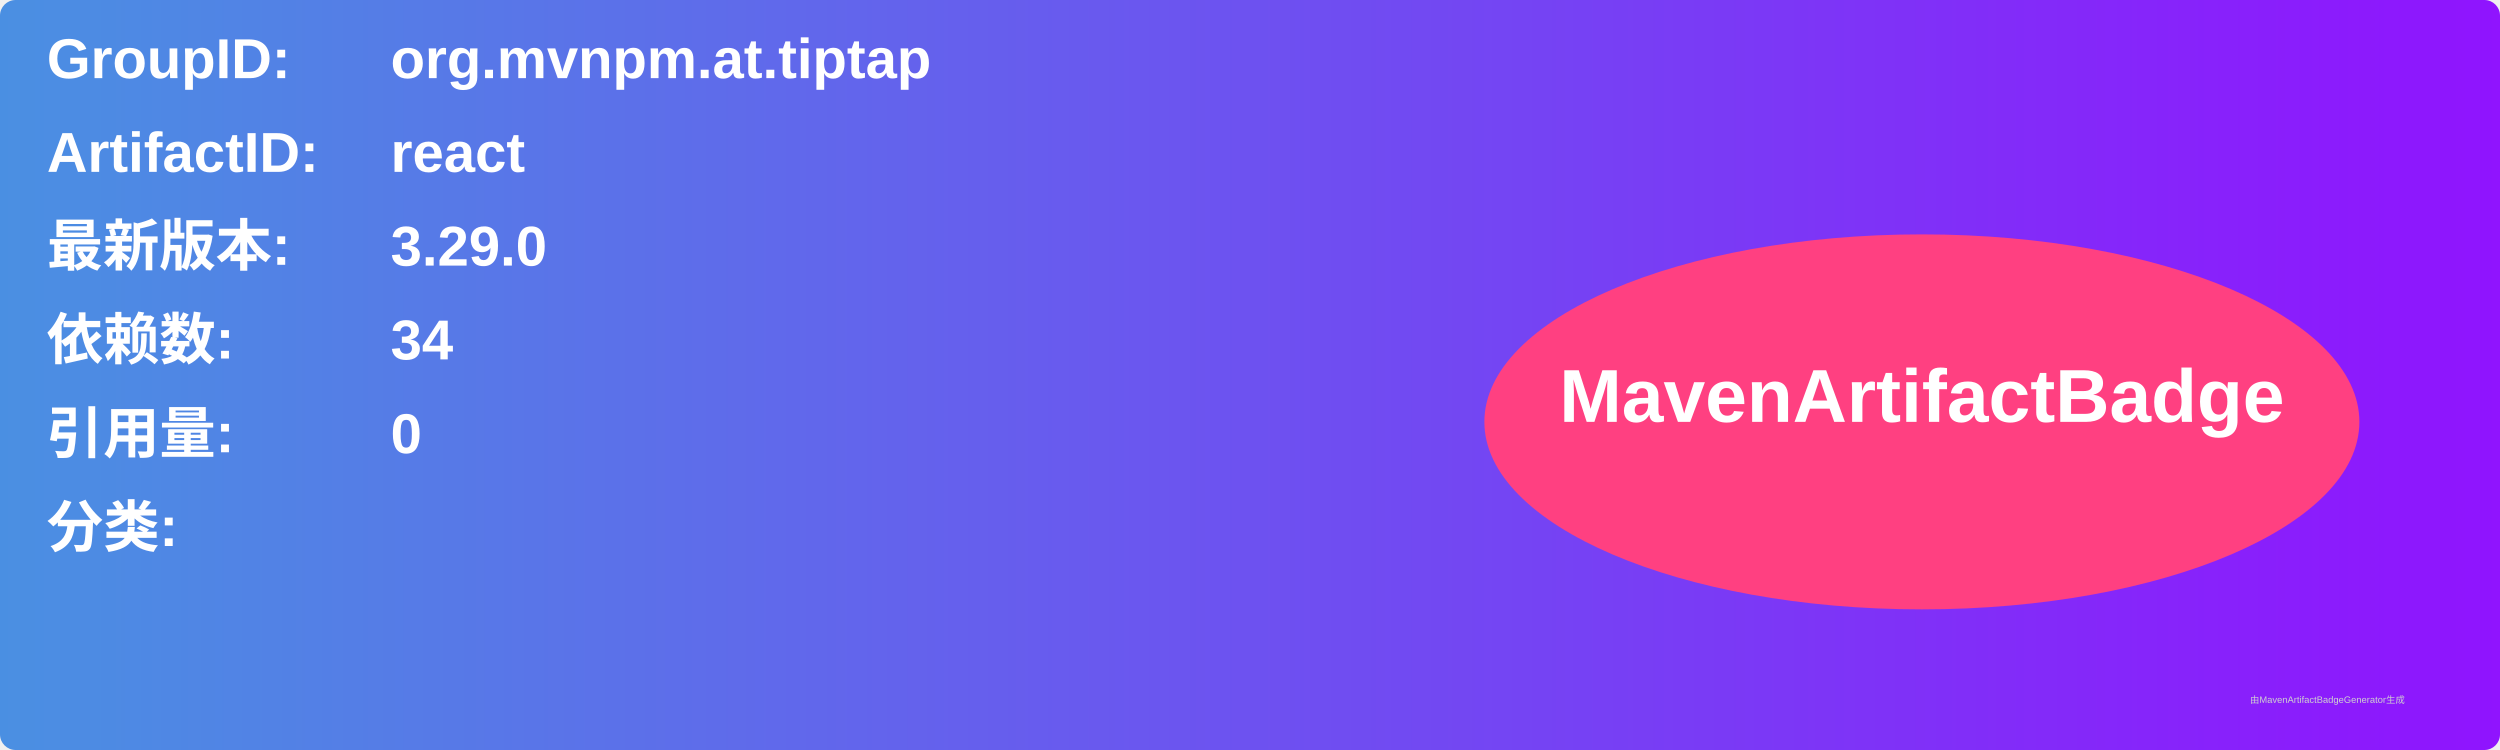
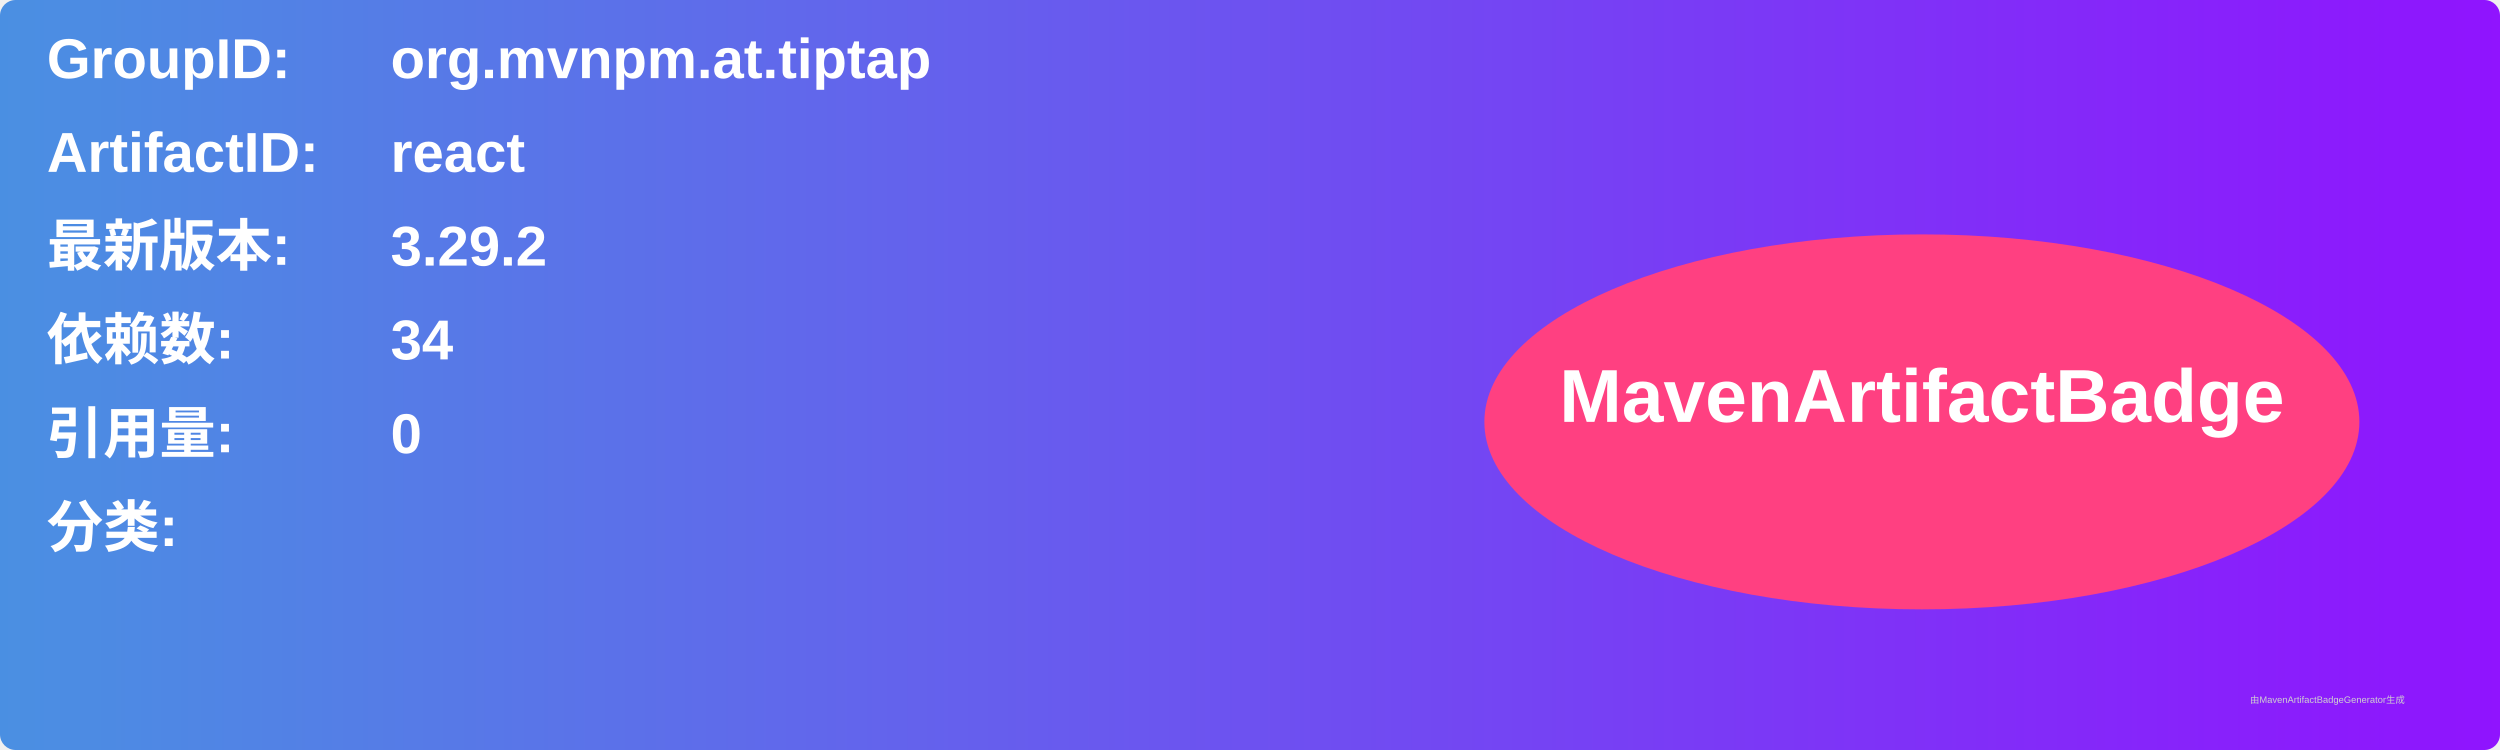
<svg xmlns="http://www.w3.org/2000/svg" width="800" height="240" viewBox="0 0 800 240">
  <linearGradient id="grad" x1="0%" y1="0%" x2="100%" y2="0%">
    <stop offset="0%" stop-color="#4a90e2" />
    <stop offset="100%" stop-color="#9013fe" />
  </linearGradient>
  <rect width="100%" height="100%" rx="5" ry="5" fill="url(#grad)" />
  <g transform="translate(15, 15)">
    <text x="0" y="10" font-family="Arial" font-size="18" fill="white" font-weight="bold" width="260">GroupID:</text>
    <text x="110" y="10" font-family="Arial" font-size="18" fill="white" font-weight="bold" width="460">org.mvnpm.at.tiptap</text>
    <text x="0" y="40" font-family="Arial" font-size="18" fill="white" font-weight="bold" width="260">ArtifactID:</text>
    <text x="110" y="40" font-family="Arial" font-size="18" fill="white" font-weight="bold" width="460">react</text>
    <text x="0" y="70" font-family="Arial" font-size="18" fill="white" font-weight="bold">最新版本:</text>
    <text x="110" y="70" font-family="Arial" font-size="18" fill="white" font-weight="bold">
-       <tspan font-weight="bold">3.29.0</tspan>
+       <tspan font-weight="bold">3.29.2</tspan>
    </text>
    <text x="0" y="100" font-family="Arial" font-size="18" fill="white" font-weight="bold">依赖数: </text>
    <text x="110" y="100" font-family="Arial" font-size="18" fill="white">
      <tspan font-weight="bold">34</tspan>
    </text>
    <text x="0" y="130" font-family="Arial" font-size="18" fill="white" font-weight="bold">引用量: </text>
    <text x="110" y="130" font-family="Arial" font-size="18" fill="white">
      <tspan font-weight="bold">0</tspan>
    </text>
    <text x="0" y="160" font-family="Arial" font-size="18" fill="white" font-weight="bold">分类:</text>
    <text x="10" y="190" font-family="Arial" font-size="10" fill="white">
      <tspan font-weight="bold" />
    </text>
    <ellipse cx="600" cy="120" rx="140" ry="60" fill="#ff4081" />
    <text x="600" y="120" text-anchor="middle" font-family="Arial" font-size="24" fill="white" font-weight="bold">MavenArtifactBadge</text>
  </g>
  <text x="720" y="225" font-family="Arial" font-size="3" fill="#d0d0d0">由MavenArtifactBadgeGenerator生成</text>
</svg>
